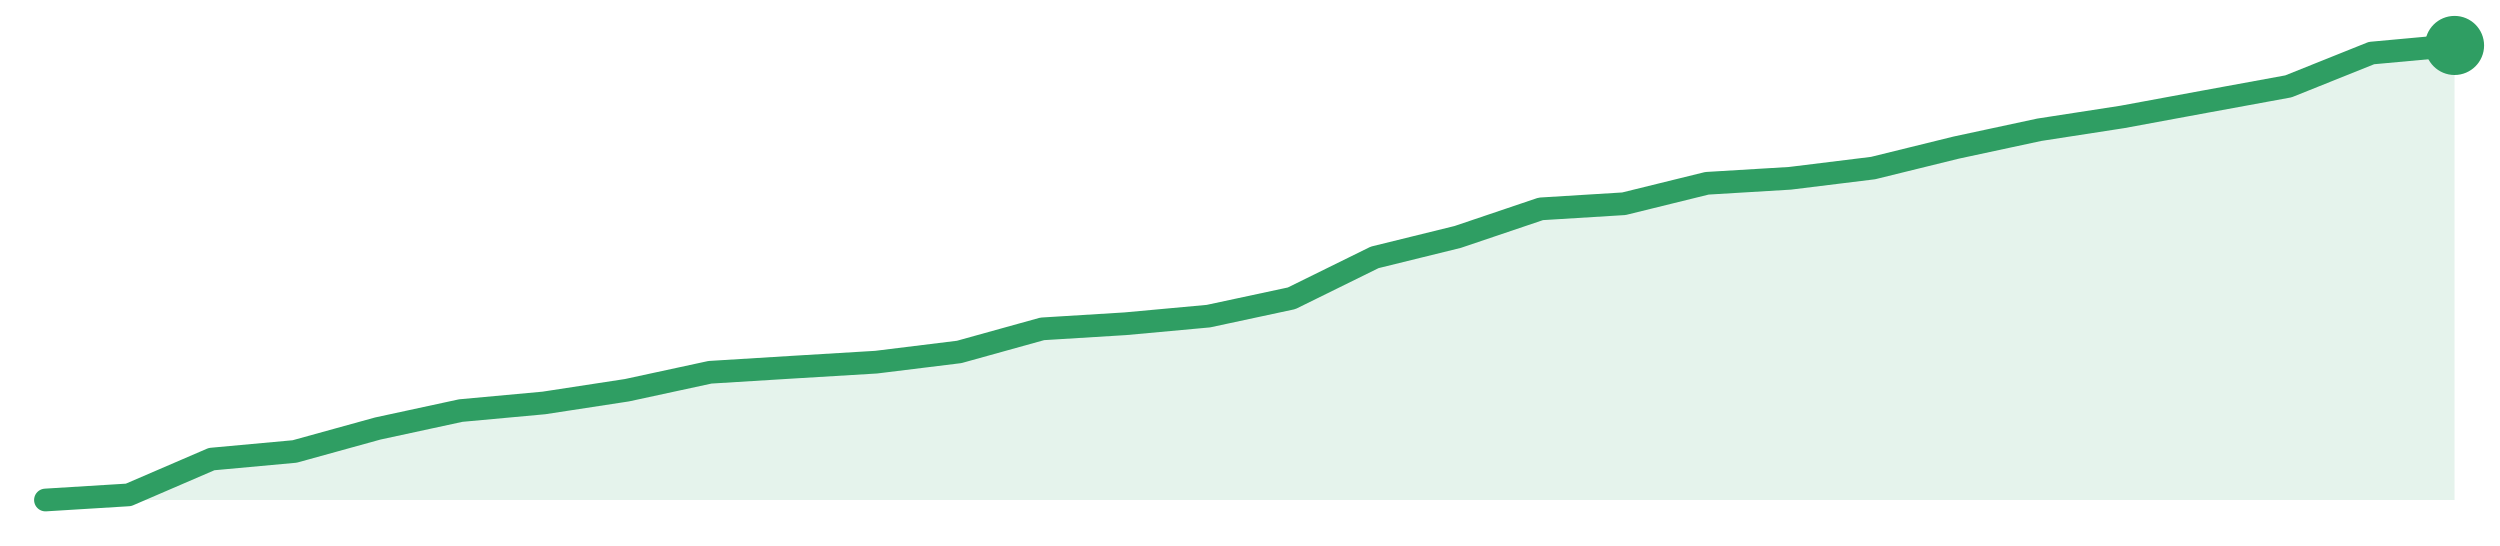
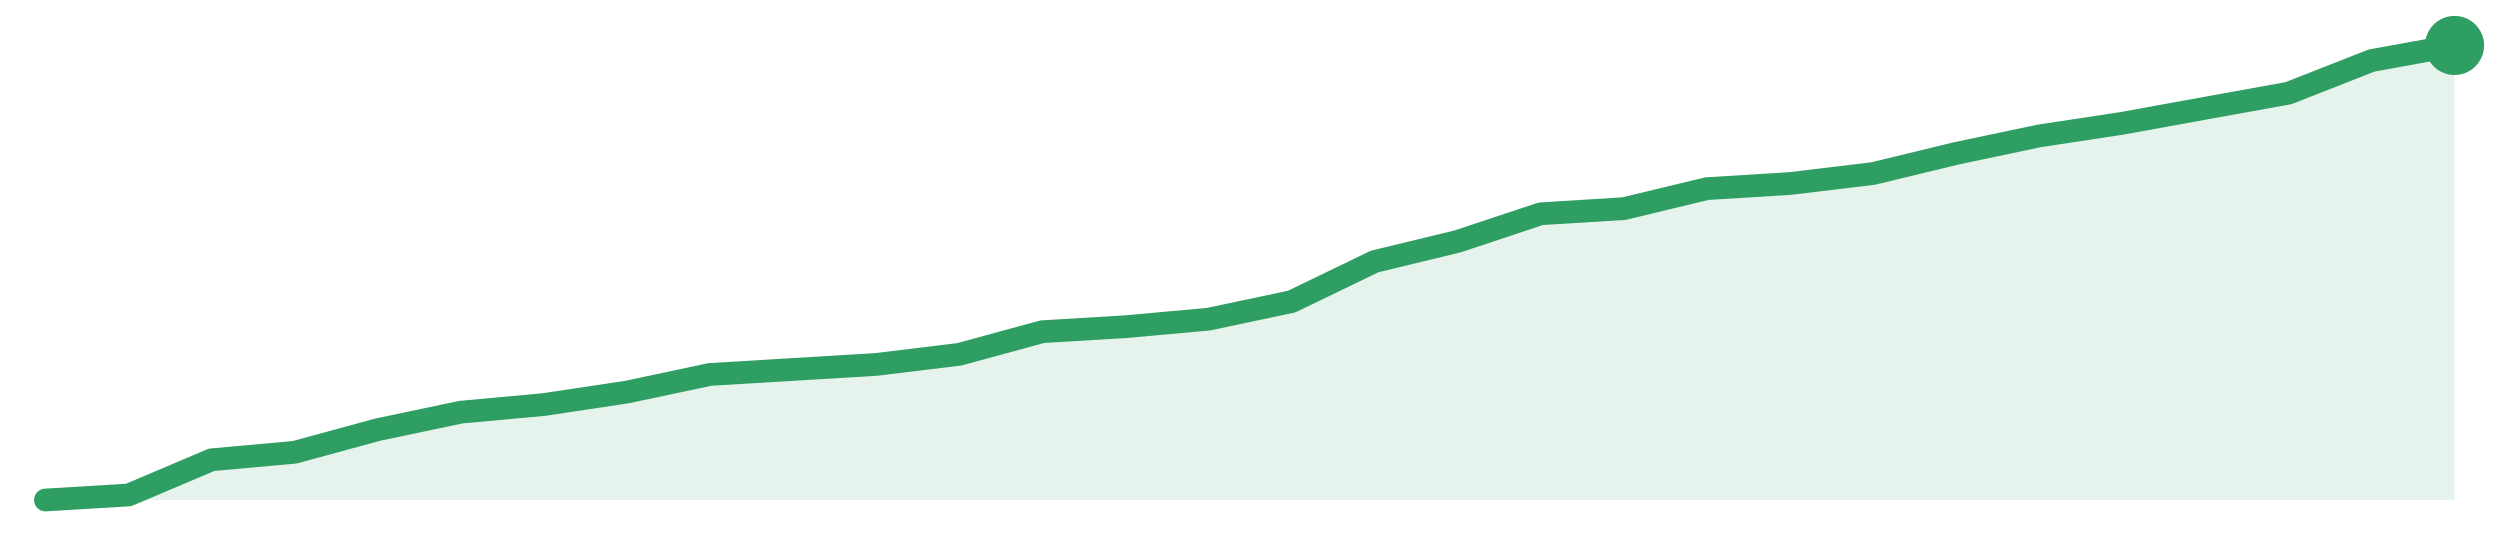
<svg xmlns="http://www.w3.org/2000/svg" width="220" height="48" viewBox="0 0 220 48" role="img" aria-label="trend">
-   <path d="M4.0,44.0 L4.0,44.0 L11.31,43.55 L18.62,40.4 L25.93,39.73 L33.24,37.71 L40.55,36.13 L47.86,35.46 L55.17,34.34 L62.48,32.76 L69.79,32.31 L77.1,31.87 L84.41,30.97 L91.72,28.94 L99.03,28.49 L106.34,27.82 L113.66,26.25 L120.97,22.65 L128.28,20.85 L135.59,18.38 L142.9,17.93 L150.21,16.13 L157.52,15.69 L164.83,14.79 L172.14,12.99 L179.45,11.42 L186.76,10.29 L194.07,8.94 L201.38,7.6 L208.69,4.67 L216.0,4.0 L216.0,44.0 Z" fill="#2f9e631f" />
-   <path d="M4.0,44.0 L11.31,43.55 L18.62,40.4 L25.93,39.73 L33.24,37.71 L40.55,36.13 L47.86,35.46 L55.17,34.34 L62.48,32.76 L69.79,32.31 L77.1,31.87 L84.41,30.97 L91.72,28.94 L99.03,28.49 L106.34,27.82 L113.66,26.25 L120.97,22.65 L128.28,20.85 L135.59,18.38 L142.9,17.93 L150.21,16.13 L157.52,15.69 L164.83,14.79 L172.14,12.99 L179.45,11.42 L186.76,10.29 L194.07,8.94 L201.38,7.6 L208.69,4.67 L216.0,4.0" fill="none" stroke="#2f9e63" stroke-width="2" stroke-linejoin="round" stroke-linecap="round" />
+   <path d="M4.0,44.0 L4.0,44.0 L11.31,43.56 L18.62,40.46 L25.93,39.8 L33.24,37.81 L40.55,36.27 L47.86,35.6 L55.17,34.5 L62.48,32.95 L69.79,32.51 L77.1,32.07 L84.41,31.18 L91.72,29.19 L99.03,28.75 L106.34,28.09 L113.66,26.54 L120.97,23.01 L128.28,21.24 L135.59,18.81 L142.9,18.36 L150.21,16.6 L157.52,16.15 L164.83,15.27 L172.14,13.5 L179.45,11.96 L186.76,10.85 L194.07,9.52 L201.38,8.2 L208.69,5.33 L216.0,4.0 L216.0,44.0 Z" fill="#2f9e631f" />
+   <path d="M4.0,44.0 L11.31,43.56 L18.62,40.46 L25.93,39.8 L33.24,37.81 L40.55,36.27 L47.86,35.6 L55.17,34.5 L62.48,32.95 L69.79,32.51 L77.1,32.07 L84.41,31.18 L91.72,29.19 L99.03,28.75 L106.34,28.09 L113.66,26.54 L120.97,23.01 L128.28,21.24 L135.59,18.81 L142.9,18.36 L150.21,16.6 L157.52,16.15 L164.83,15.27 L172.14,13.5 L179.45,11.96 L186.76,10.85 L194.07,9.52 L201.38,8.2 L208.69,5.33 L216.0,4.0" fill="none" stroke="#2f9e63" stroke-width="2" stroke-linejoin="round" stroke-linecap="round" />
  <circle cx="216.0" cy="4.0" r="2.6" fill="#2f9e63" />
</svg>
